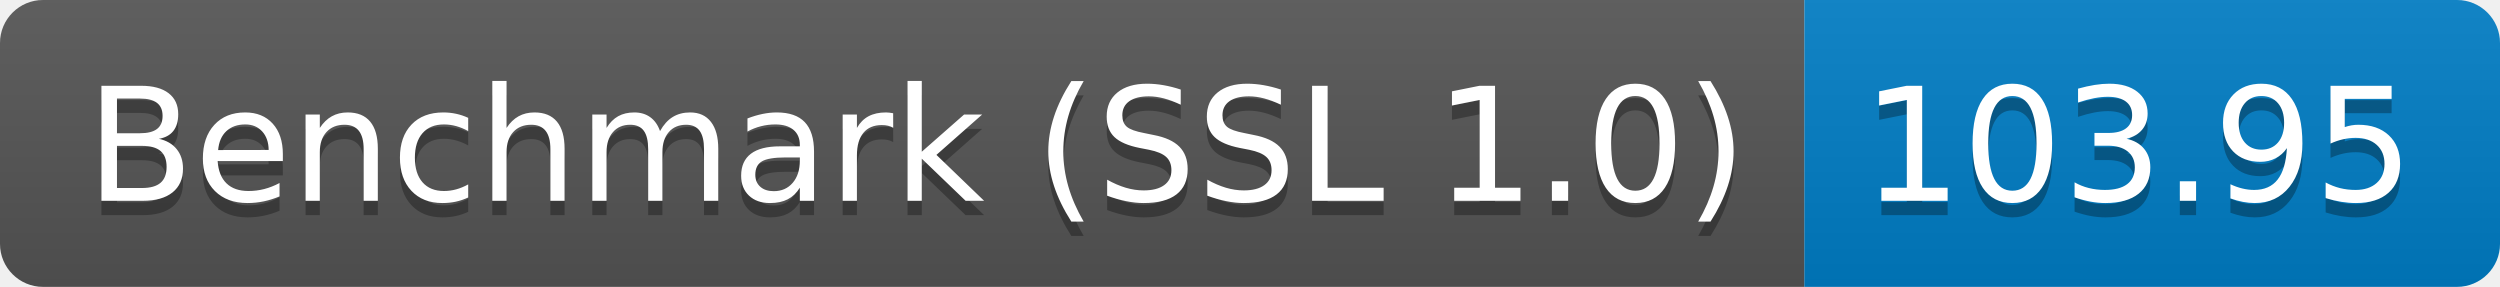
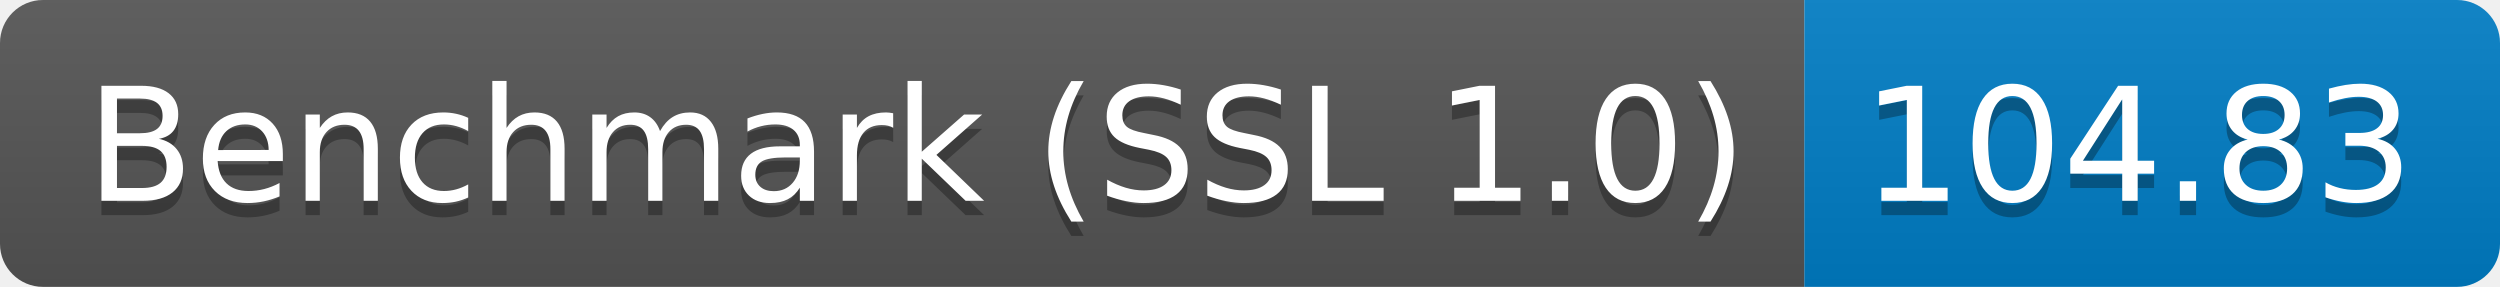
<svg xmlns="http://www.w3.org/2000/svg" height="20" width="174.3">
  <linearGradient id="smooth" x2="0" y2="100%">
    <stop offset="0" stop-color="#bbb" stop-opacity=".1" />
    <stop offset="1" stop-opacity=".1" />
  </linearGradient>
  <clipPath id="round">
    <rect fill="#fff" height="20" rx="3" width="174.3" />
  </clipPath>
  <g clip-path="url(#round)">
    <rect fill="#555" height="20" width="125.8" />
    <rect fill="#007ec6" height="20" width="48.5" x="125.8" />
    <rect fill="url(#smooth)" height="20" width="174.3" />
  </g>
  <g fill="#fff" font-family="DejaVu Sans,Verdana,Geneva,sans-serif" font-size="110" text-anchor="middle">
    <text fill="#010101" fill-opacity=".3" lengthAdjust="spacing" textLength="1158.0" transform="scale(0.1)" x="639.0" y="150">Benchmark (SSL 1.0)</text>
    <text lengthAdjust="spacing" textLength="1158.0" transform="scale(0.1)" x="639.0" y="140">Benchmark (SSL 1.0)</text>
-     <text fill="#010101" fill-opacity=".3" lengthAdjust="spacing" textLength="385.0" transform="scale(0.1)" x="1490.5" y="150">103.95</text>
-     <text lengthAdjust="spacing" textLength="385.0" transform="scale(0.1)" x="1490.5" y="140">103.95</text>
+     <text fill="#010101" fill-opacity=".3" lengthAdjust="spacing" textLength="385.0" transform="scale(0.1)" x="1490.5" y="150">104.83</text>
+     <text lengthAdjust="spacing" textLength="385.0" transform="scale(0.1)" x="1490.5" y="140">104.83</text>
  </g>
</svg>
